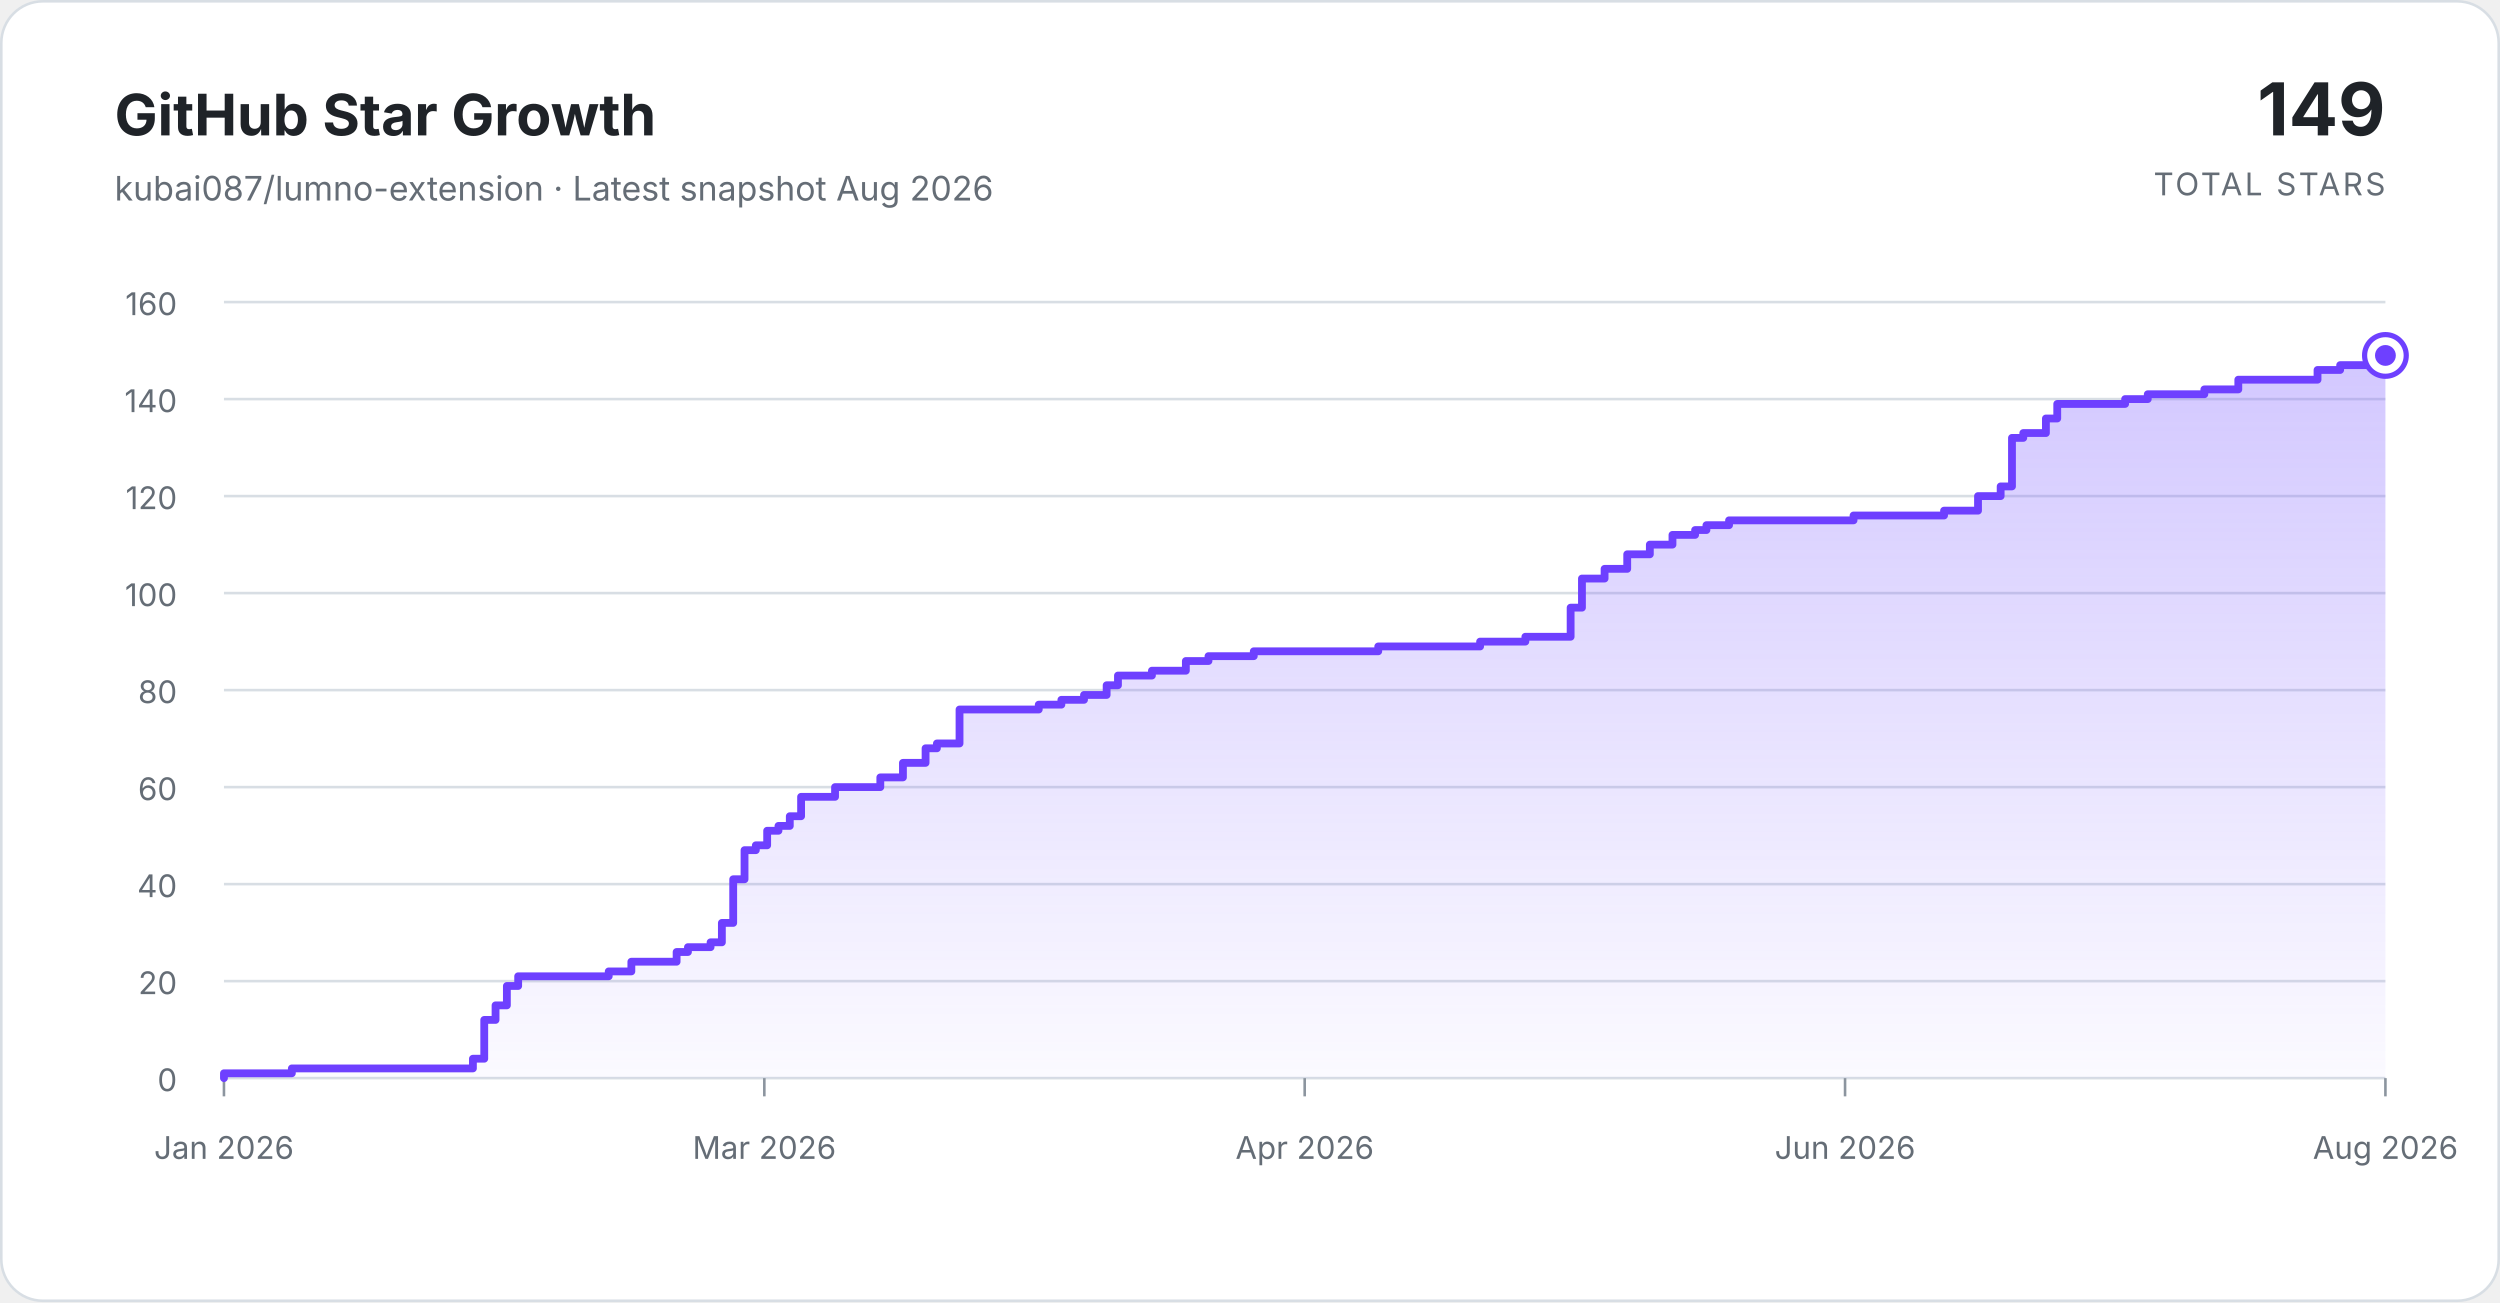
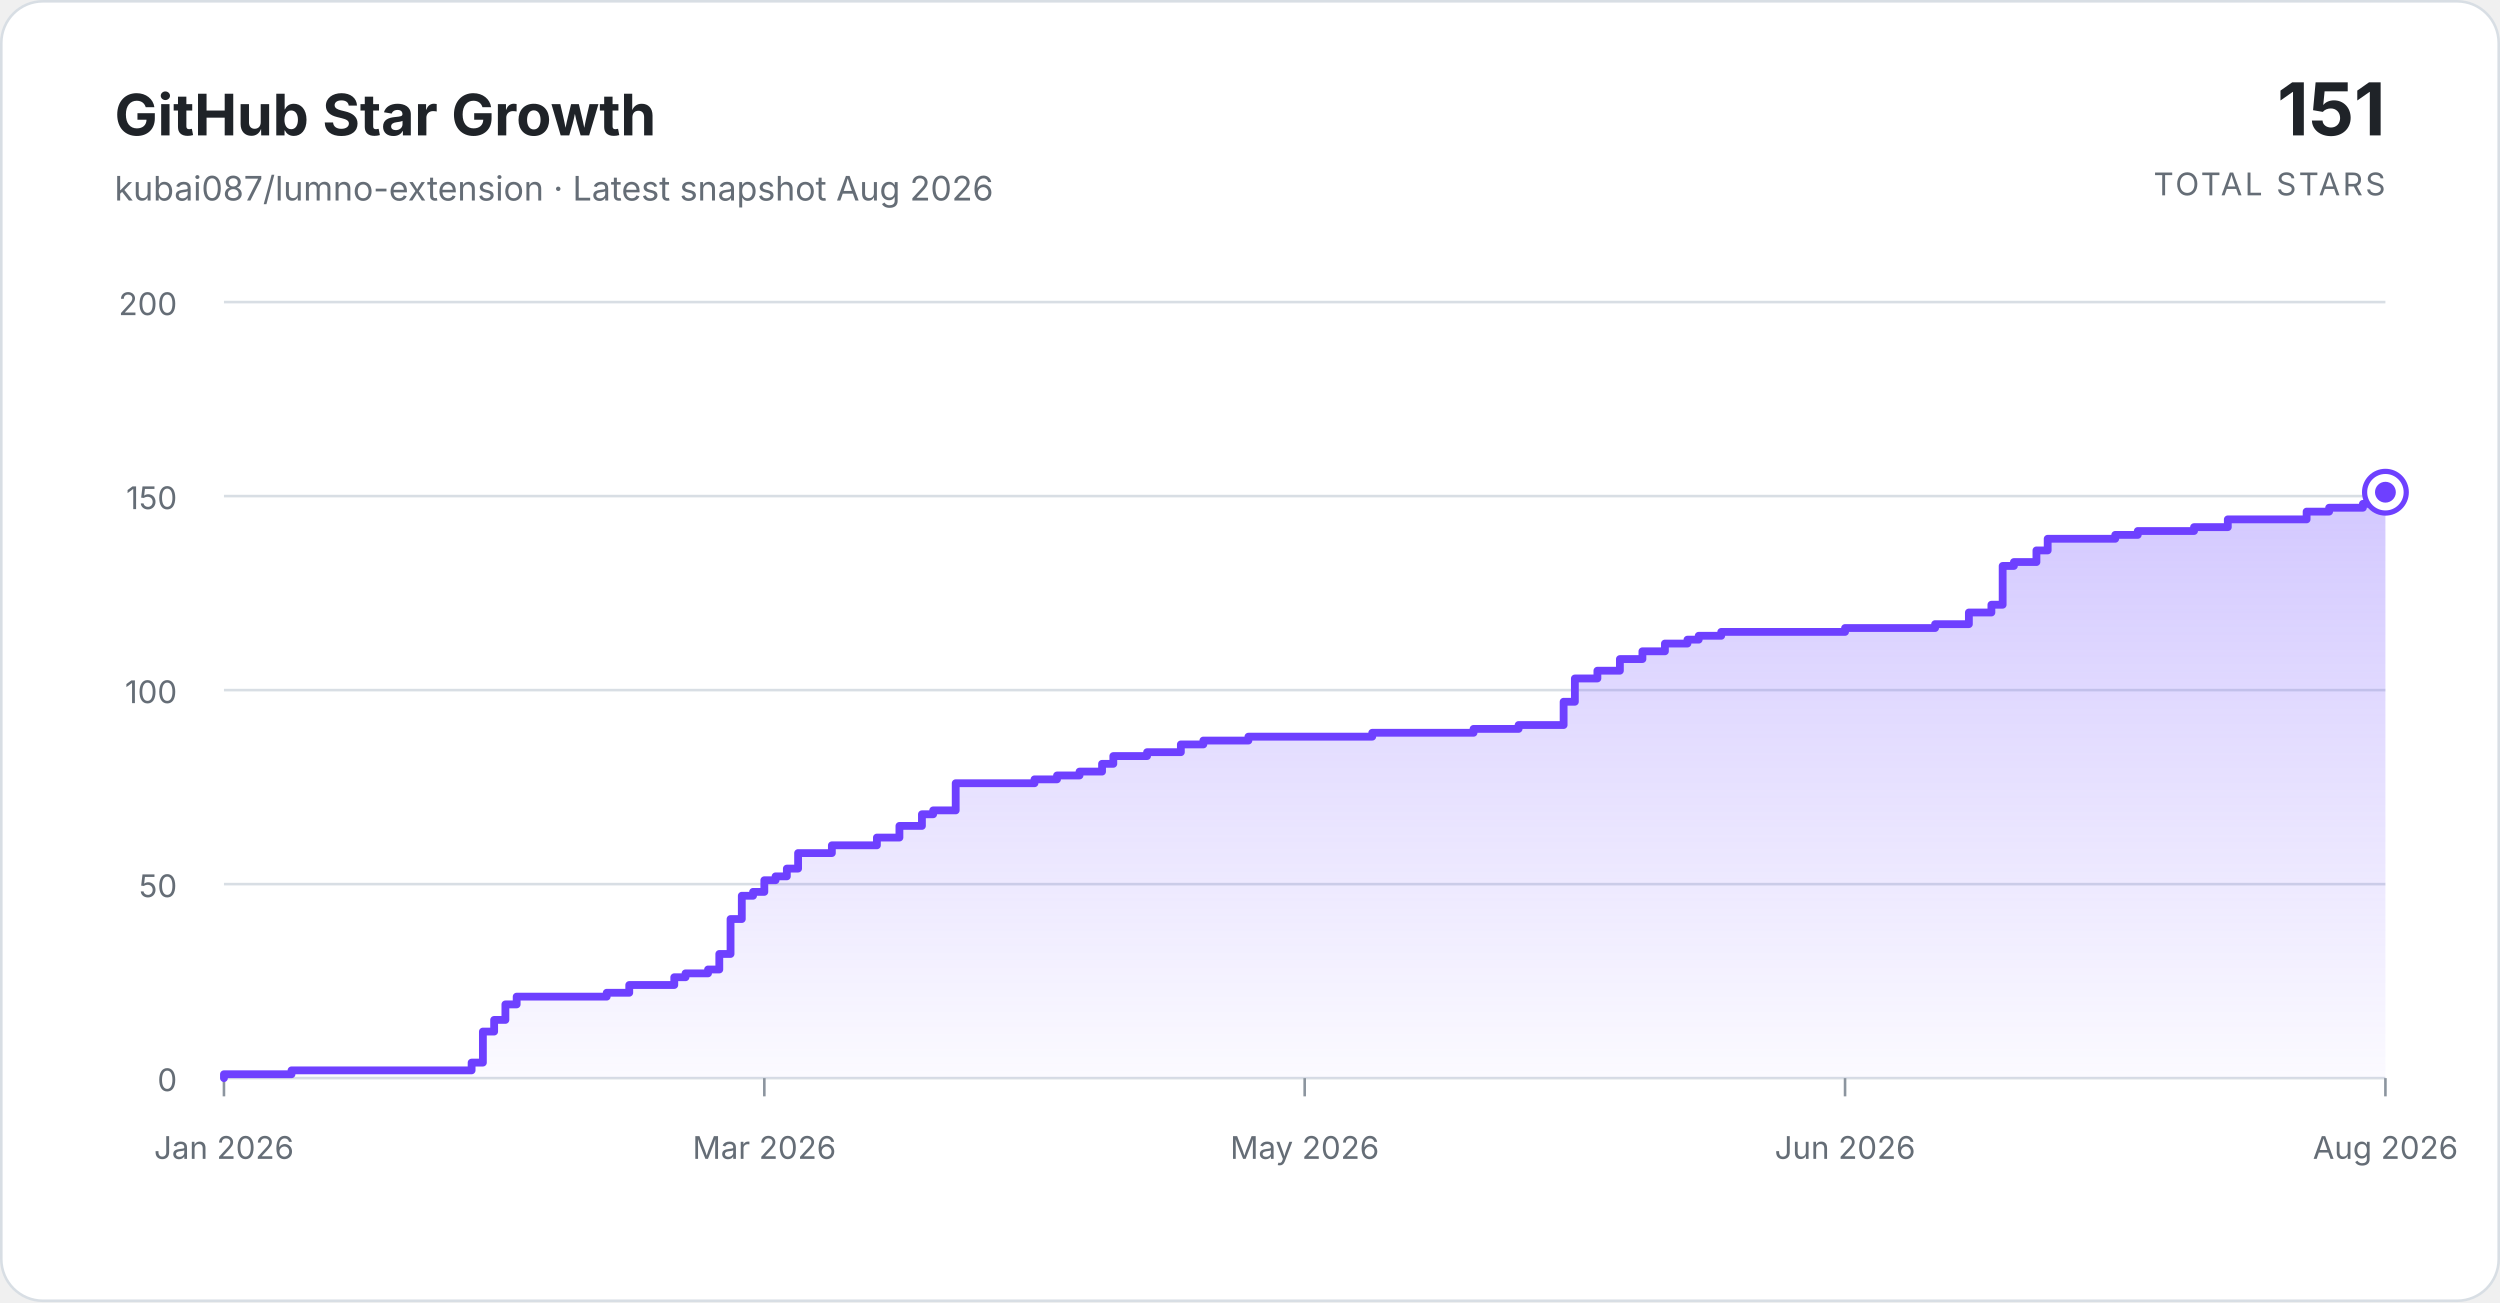
<svg xmlns="http://www.w3.org/2000/svg" width="960" height="500" viewBox="0 0 960 500" role="img" aria-labelledby="title description">
  <defs>
    <linearGradient id="area-gradient" x1="0" y1="0" x2="0" y2="1">
      <stop offset="0%" stop-color="#7c5cff" stop-opacity="0.34" />
      <stop offset="100%" stop-color="#7c5cff" stop-opacity="0.03" />
    </linearGradient>
  </defs>
  <style>
    .background { fill: #ffffff; stroke: #d8dee4; }
    .title { fill: #1f2328; font: 700 22px ui-sans-serif, -apple-system, BlinkMacSystemFont, "Segoe UI", sans-serif; }
    .subtitle { fill: #656d76; font: 13px ui-sans-serif, -apple-system, BlinkMacSystemFont, "Segoe UI", sans-serif; }
    .total { fill: #1f2328; font: 700 28px ui-sans-serif, -apple-system, BlinkMacSystemFont, "Segoe UI", sans-serif; }
    .total-label { fill: #656d76; font: 12px ui-sans-serif, -apple-system, BlinkMacSystemFont, "Segoe UI", sans-serif; letter-spacing: 0.08em; }
    .grid { stroke: #d8dee4; stroke-width: 1; }
    .tick { stroke: #8c959f; stroke-width: 1; }
    .axis-label { fill: #656d76; font: 12px ui-sans-serif, -apple-system, BlinkMacSystemFont, "Segoe UI", sans-serif; }
    .area { fill: url(#area-gradient); }
    .line { fill: none; stroke: #6e40ff; stroke-linecap: round; stroke-linejoin: round; stroke-width: 3; }
    .marker-ring { fill: #ffffff; stroke: #6e40ff; stroke-width: 2; }
    .marker { fill: #6e40ff; }
  </style>
  <rect class="background" x="0.5" y="0.5" width="959" height="499" rx="16" />
  <text class="title" x="44" y="52">GitHub Star Growth</text>
  <text class="subtitle" x="44" y="77">kubai087/lumno-extension · Latest snapshot Aug 2026</text>
-   <text class="total" x="916" y="52" text-anchor="end">149</text>
+   <text class="total" x="916" y="52" text-anchor="end">151</text>
  <text class="total-label" x="916" y="75" text-anchor="end">TOTAL STARS</text>
  <line class="grid" x1="86" y1="414.00" x2="916" y2="414.00" />
  <text class="axis-label" x="68" y="419" text-anchor="end">0</text>
-   <line class="grid" x1="86" y1="376.75" x2="916" y2="376.75" />
-   <text class="axis-label" x="68" y="381.75" text-anchor="end">20</text>
  <line class="grid" x1="86" y1="339.50" x2="916" y2="339.50" />
-   <text class="axis-label" x="68" y="344.5" text-anchor="end">40</text>
-   <line class="grid" x1="86" y1="302.25" x2="916" y2="302.25" />
-   <text class="axis-label" x="68" y="307.25" text-anchor="end">60</text>
+   <text class="axis-label" x="68" y="344.5" text-anchor="end">50</text>
  <line class="grid" x1="86" y1="265.00" x2="916" y2="265.00" />
-   <text class="axis-label" x="68" y="270" text-anchor="end">80</text>
-   <line class="grid" x1="86" y1="227.75" x2="916" y2="227.75" />
-   <text class="axis-label" x="68" y="232.75" text-anchor="end">100</text>
+   <text class="axis-label" x="68" y="270" text-anchor="end">100</text>
  <line class="grid" x1="86" y1="190.50" x2="916" y2="190.50" />
-   <text class="axis-label" x="68" y="195.5" text-anchor="end">120</text>
-   <line class="grid" x1="86" y1="153.25" x2="916" y2="153.25" />
-   <text class="axis-label" x="68" y="158.25" text-anchor="end">140</text>
+   <text class="axis-label" x="68" y="195.5" text-anchor="end">150</text>
  <line class="grid" x1="86" y1="116.00" x2="916" y2="116.00" />
-   <text class="axis-label" x="68" y="121" text-anchor="end">160</text>
+   <text class="axis-label" x="68" y="121" text-anchor="end">200</text>
  <line class="tick" x1="86.00" y1="414" x2="86.00" y2="421" />
  <text class="axis-label" x="86.00" y="445" text-anchor="middle">Jan 2026</text>
  <line class="tick" x1="293.50" y1="414" x2="293.50" y2="421" />
  <text class="axis-label" x="293.50" y="445" text-anchor="middle">Mar 2026</text>
  <line class="tick" x1="501.00" y1="414" x2="501.00" y2="421" />
-   <text class="axis-label" x="501.00" y="445" text-anchor="middle">Apr 2026</text>
+   <text class="axis-label" x="501.00" y="445" text-anchor="middle">May 2026</text>
  <line class="tick" x1="708.50" y1="414" x2="708.50" y2="421" />
  <text class="axis-label" x="708.50" y="445" text-anchor="middle">Jun 2026</text>
  <line class="tick" x1="916.00" y1="414" x2="916.00" y2="421" />
  <text class="axis-label" x="916.00" y="445" text-anchor="middle">Aug 2026</text>
-   <path class="area" d="M 86.00 414 L 86.00 412.14 L 112.07 412.14 L 112.07 410.27 L 181.60 410.27 L 181.60 406.55 L 185.95 406.55 L 185.95 391.65 L 190.29 391.65 L 190.29 386.06 L 194.64 386.06 L 194.64 378.61 L 198.98 378.61 L 198.98 374.89 L 233.75 374.89 L 233.75 373.02 L 242.44 373.02 L 242.44 369.30 L 259.82 369.30 L 259.82 365.57 L 264.17 365.57 L 264.17 363.71 L 272.86 363.71 L 272.86 361.85 L 277.20 361.85 L 277.20 354.40 L 281.55 354.40 L 281.55 337.64 L 285.90 337.64 L 285.90 326.46 L 290.24 326.46 L 290.24 324.60 L 294.59 324.60 L 294.59 319.01 L 298.93 319.01 L 298.93 317.15 L 303.28 317.15 L 303.28 313.43 L 307.62 313.43 L 307.62 305.98 L 320.66 305.98 L 320.66 302.25 L 338.04 302.25 L 338.04 298.52 L 346.73 298.52 L 346.73 292.94 L 355.42 292.94 L 355.42 287.35 L 359.77 287.35 L 359.77 285.49 L 368.46 285.49 L 368.46 272.45 L 398.88 272.45 L 398.88 270.59 L 407.57 270.59 L 407.57 268.73 L 416.26 268.73 L 416.26 266.86 L 424.95 266.86 L 424.95 263.14 L 429.30 263.14 L 429.30 259.41 L 442.34 259.41 L 442.34 257.55 L 455.37 257.55 L 455.37 253.83 L 464.06 253.83 L 464.06 251.96 L 481.45 251.96 L 481.45 250.10 L 529.25 250.10 L 529.25 248.24 L 568.36 248.24 L 568.36 246.38 L 585.74 246.38 L 585.74 244.51 L 603.12 244.51 L 603.12 233.34 L 607.47 233.34 L 607.47 222.16 L 616.16 222.16 L 616.16 218.44 L 624.85 218.44 L 624.85 212.85 L 633.54 212.85 L 633.54 209.13 L 642.23 209.13 L 642.23 205.40 L 650.92 205.40 L 650.92 203.54 L 655.27 203.54 L 655.27 201.67 L 663.96 201.67 L 663.96 199.81 L 711.76 199.81 L 711.76 197.95 L 746.52 197.95 L 746.52 196.09 L 759.56 196.09 L 759.56 190.50 L 768.25 190.50 L 768.25 186.78 L 772.60 186.78 L 772.60 168.15 L 776.94 168.15 L 776.94 166.29 L 785.63 166.29 L 785.63 160.70 L 789.98 160.70 L 789.98 155.11 L 816.05 155.11 L 816.05 153.25 L 824.74 153.25 L 824.74 151.39 L 846.47 151.39 L 846.47 149.53 L 859.51 149.53 L 859.51 145.80 L 889.93 145.80 L 889.93 142.07 L 898.62 142.07 L 898.62 140.21 L 911.65 140.21 L 911.65 138.35 L 916.00 138.35 L 916.00 136.49 L 916.00 414 Z" />
-   <path class="line" d="M 86.00 414 L 86.00 412.14 L 112.07 412.14 L 112.07 410.27 L 181.60 410.27 L 181.60 406.55 L 185.95 406.55 L 185.95 391.65 L 190.29 391.65 L 190.29 386.06 L 194.64 386.06 L 194.64 378.61 L 198.98 378.61 L 198.98 374.89 L 233.75 374.89 L 233.75 373.02 L 242.44 373.02 L 242.44 369.30 L 259.82 369.30 L 259.82 365.57 L 264.17 365.57 L 264.17 363.71 L 272.86 363.71 L 272.86 361.85 L 277.20 361.85 L 277.20 354.40 L 281.55 354.40 L 281.55 337.64 L 285.90 337.64 L 285.90 326.46 L 290.24 326.46 L 290.24 324.60 L 294.59 324.60 L 294.59 319.01 L 298.93 319.01 L 298.93 317.15 L 303.28 317.15 L 303.28 313.43 L 307.62 313.43 L 307.62 305.98 L 320.66 305.98 L 320.66 302.25 L 338.04 302.25 L 338.04 298.52 L 346.73 298.52 L 346.73 292.94 L 355.42 292.94 L 355.42 287.35 L 359.77 287.35 L 359.77 285.49 L 368.46 285.49 L 368.46 272.45 L 398.88 272.45 L 398.88 270.59 L 407.57 270.59 L 407.57 268.73 L 416.26 268.73 L 416.26 266.86 L 424.95 266.86 L 424.95 263.14 L 429.30 263.14 L 429.30 259.41 L 442.34 259.41 L 442.34 257.55 L 455.37 257.55 L 455.37 253.83 L 464.06 253.83 L 464.06 251.96 L 481.45 251.96 L 481.45 250.10 L 529.25 250.10 L 529.25 248.24 L 568.36 248.24 L 568.36 246.38 L 585.74 246.38 L 585.74 244.51 L 603.12 244.51 L 603.12 233.34 L 607.47 233.34 L 607.47 222.16 L 616.16 222.16 L 616.16 218.44 L 624.85 218.44 L 624.85 212.85 L 633.54 212.85 L 633.54 209.13 L 642.23 209.13 L 642.23 205.40 L 650.92 205.40 L 650.92 203.54 L 655.27 203.54 L 655.27 201.67 L 663.96 201.67 L 663.96 199.81 L 711.76 199.81 L 711.76 197.95 L 746.52 197.95 L 746.52 196.09 L 759.56 196.09 L 759.56 190.50 L 768.25 190.50 L 768.25 186.78 L 772.60 186.78 L 772.60 168.15 L 776.94 168.15 L 776.94 166.29 L 785.63 166.29 L 785.63 160.70 L 789.98 160.70 L 789.98 155.11 L 816.05 155.11 L 816.05 153.25 L 824.74 153.25 L 824.74 151.39 L 846.47 151.39 L 846.47 149.53 L 859.51 149.53 L 859.51 145.80 L 889.93 145.80 L 889.93 142.07 L 898.62 142.07 L 898.62 140.21 L 911.65 140.21 L 911.65 138.35 L 916.00 138.35 L 916.00 136.49" />
-   <circle class="marker-ring" cx="916.00" cy="136.49" r="8" />
-   <circle class="marker" cx="916.00" cy="136.49" r="4" />
+   <path class="area" d="M 86.00 414 L 86.00 412.51 L 111.94 412.51 L 111.94 411.02 L 181.10 411.02 L 181.10 408.04 L 185.43 408.04 L 185.43 396.12 L 189.75 396.12 L 189.75 391.65 L 194.07 391.65 L 194.07 385.69 L 198.40 385.69 L 198.40 382.71 L 232.98 382.71 L 232.98 381.22 L 241.63 381.22 L 241.63 378.24 L 258.92 378.24 L 258.92 375.26 L 263.24 375.26 L 263.24 373.77 L 271.89 373.77 L 271.89 372.28 L 276.21 372.28 L 276.21 366.32 L 280.53 366.32 L 280.53 352.91 L 284.85 352.91 L 284.85 343.97 L 289.18 343.97 L 289.18 342.48 L 293.50 342.48 L 293.50 338.01 L 297.82 338.01 L 297.82 336.52 L 302.15 336.52 L 302.15 333.54 L 306.47 333.54 L 306.47 327.58 L 319.44 327.58 L 319.44 324.60 L 336.73 324.60 L 336.73 321.62 L 345.38 321.62 L 345.38 317.15 L 354.02 317.15 L 354.02 312.68 L 358.34 312.68 L 358.34 311.19 L 366.99 311.19 L 366.99 300.76 L 397.25 300.76 L 397.25 299.27 L 405.90 299.27 L 405.90 297.78 L 414.54 297.78 L 414.54 296.29 L 423.19 296.29 L 423.19 293.31 L 427.51 293.31 L 427.51 290.33 L 440.48 290.33 L 440.48 288.84 L 453.45 288.84 L 453.45 285.86 L 462.09 285.86 L 462.09 284.37 L 479.39 284.37 L 479.39 282.88 L 526.94 282.88 L 526.94 281.39 L 565.84 281.39 L 565.84 279.90 L 583.14 279.90 L 583.14 278.41 L 600.43 278.41 L 600.43 269.47 L 604.75 269.47 L 604.75 260.53 L 613.40 260.53 L 613.40 257.55 L 622.04 257.55 L 622.04 253.08 L 630.69 253.08 L 630.69 250.10 L 639.33 250.10 L 639.33 247.12 L 647.98 247.12 L 647.98 245.63 L 652.30 245.63 L 652.30 244.14 L 660.95 244.14 L 660.95 242.65 L 708.50 242.65 L 708.50 241.16 L 743.08 241.16 L 743.08 239.67 L 756.05 239.67 L 756.05 235.20 L 764.70 235.20 L 764.70 232.22 L 769.02 232.22 L 769.02 217.32 L 773.34 217.32 L 773.34 215.83 L 781.99 215.83 L 781.99 211.36 L 786.31 211.36 L 786.31 206.89 L 812.25 206.89 L 812.25 205.40 L 820.90 205.40 L 820.90 203.91 L 842.51 203.91 L 842.51 202.42 L 855.48 202.42 L 855.48 199.44 L 885.74 199.44 L 885.74 196.46 L 894.39 196.46 L 894.39 194.97 L 907.35 194.97 L 907.35 193.48 L 911.68 193.48 L 911.68 191.99 L 916.00 191.99 L 916.00 189.01 L 916.00 414 Z" />
+   <path class="line" d="M 86.00 414 L 86.00 412.51 L 111.94 412.51 L 111.94 411.02 L 181.10 411.02 L 181.10 408.04 L 185.43 408.04 L 185.43 396.12 L 189.75 396.12 L 189.75 391.65 L 194.07 391.65 L 194.07 385.69 L 198.40 385.69 L 198.40 382.71 L 232.98 382.71 L 232.98 381.22 L 241.63 381.22 L 241.63 378.24 L 258.92 378.24 L 258.92 375.26 L 263.24 375.26 L 263.24 373.77 L 271.89 373.77 L 271.89 372.28 L 276.21 372.28 L 276.21 366.32 L 280.53 366.32 L 280.53 352.91 L 284.85 352.91 L 284.85 343.97 L 289.18 343.97 L 289.18 342.48 L 293.50 342.48 L 293.50 338.01 L 297.82 338.01 L 297.82 336.52 L 302.15 336.52 L 302.15 333.54 L 306.47 333.54 L 306.47 327.58 L 319.44 327.58 L 319.44 324.60 L 336.73 324.60 L 336.73 321.62 L 345.38 321.62 L 345.38 317.15 L 354.02 317.15 L 354.02 312.68 L 358.34 312.68 L 358.34 311.19 L 366.99 311.19 L 366.99 300.76 L 397.25 300.76 L 397.25 299.27 L 405.90 299.27 L 405.90 297.78 L 414.54 297.78 L 414.54 296.29 L 423.19 296.29 L 423.19 293.31 L 427.51 293.31 L 427.51 290.33 L 440.48 290.33 L 440.48 288.84 L 453.45 288.84 L 453.45 285.86 L 462.09 285.86 L 462.09 284.37 L 479.39 284.37 L 479.39 282.88 L 526.94 282.88 L 526.94 281.39 L 565.84 281.39 L 565.84 279.90 L 583.14 279.90 L 583.14 278.41 L 600.43 278.41 L 600.43 269.47 L 604.75 269.47 L 604.75 260.53 L 613.40 260.53 L 613.40 257.55 L 622.04 257.55 L 622.04 253.08 L 630.69 253.08 L 630.69 250.10 L 639.33 250.10 L 639.33 247.12 L 647.98 247.12 L 647.98 245.63 L 652.30 245.63 L 652.30 244.14 L 660.95 244.14 L 660.95 242.65 L 708.50 242.65 L 708.50 241.16 L 743.08 241.16 L 743.08 239.67 L 756.05 239.67 L 756.05 235.20 L 764.70 235.20 L 764.70 232.22 L 769.02 232.22 L 769.02 217.32 L 773.34 217.32 L 773.34 215.83 L 781.99 215.83 L 781.99 211.36 L 786.31 211.36 L 786.31 206.89 L 812.25 206.89 L 812.25 205.40 L 820.90 205.40 L 820.90 203.91 L 842.51 203.91 L 842.51 202.42 L 855.48 202.42 L 855.48 199.44 L 885.74 199.44 L 885.74 196.46 L 894.39 196.46 L 894.39 194.97 L 907.35 194.97 L 907.35 193.48 L 911.68 193.48 L 911.68 191.99 L 916.00 191.99 L 916.00 189.01" />
+   <circle class="marker-ring" cx="916.00" cy="189.01" r="8" />
+   <circle class="marker" cx="916.00" cy="189.01" r="4" />
</svg>
